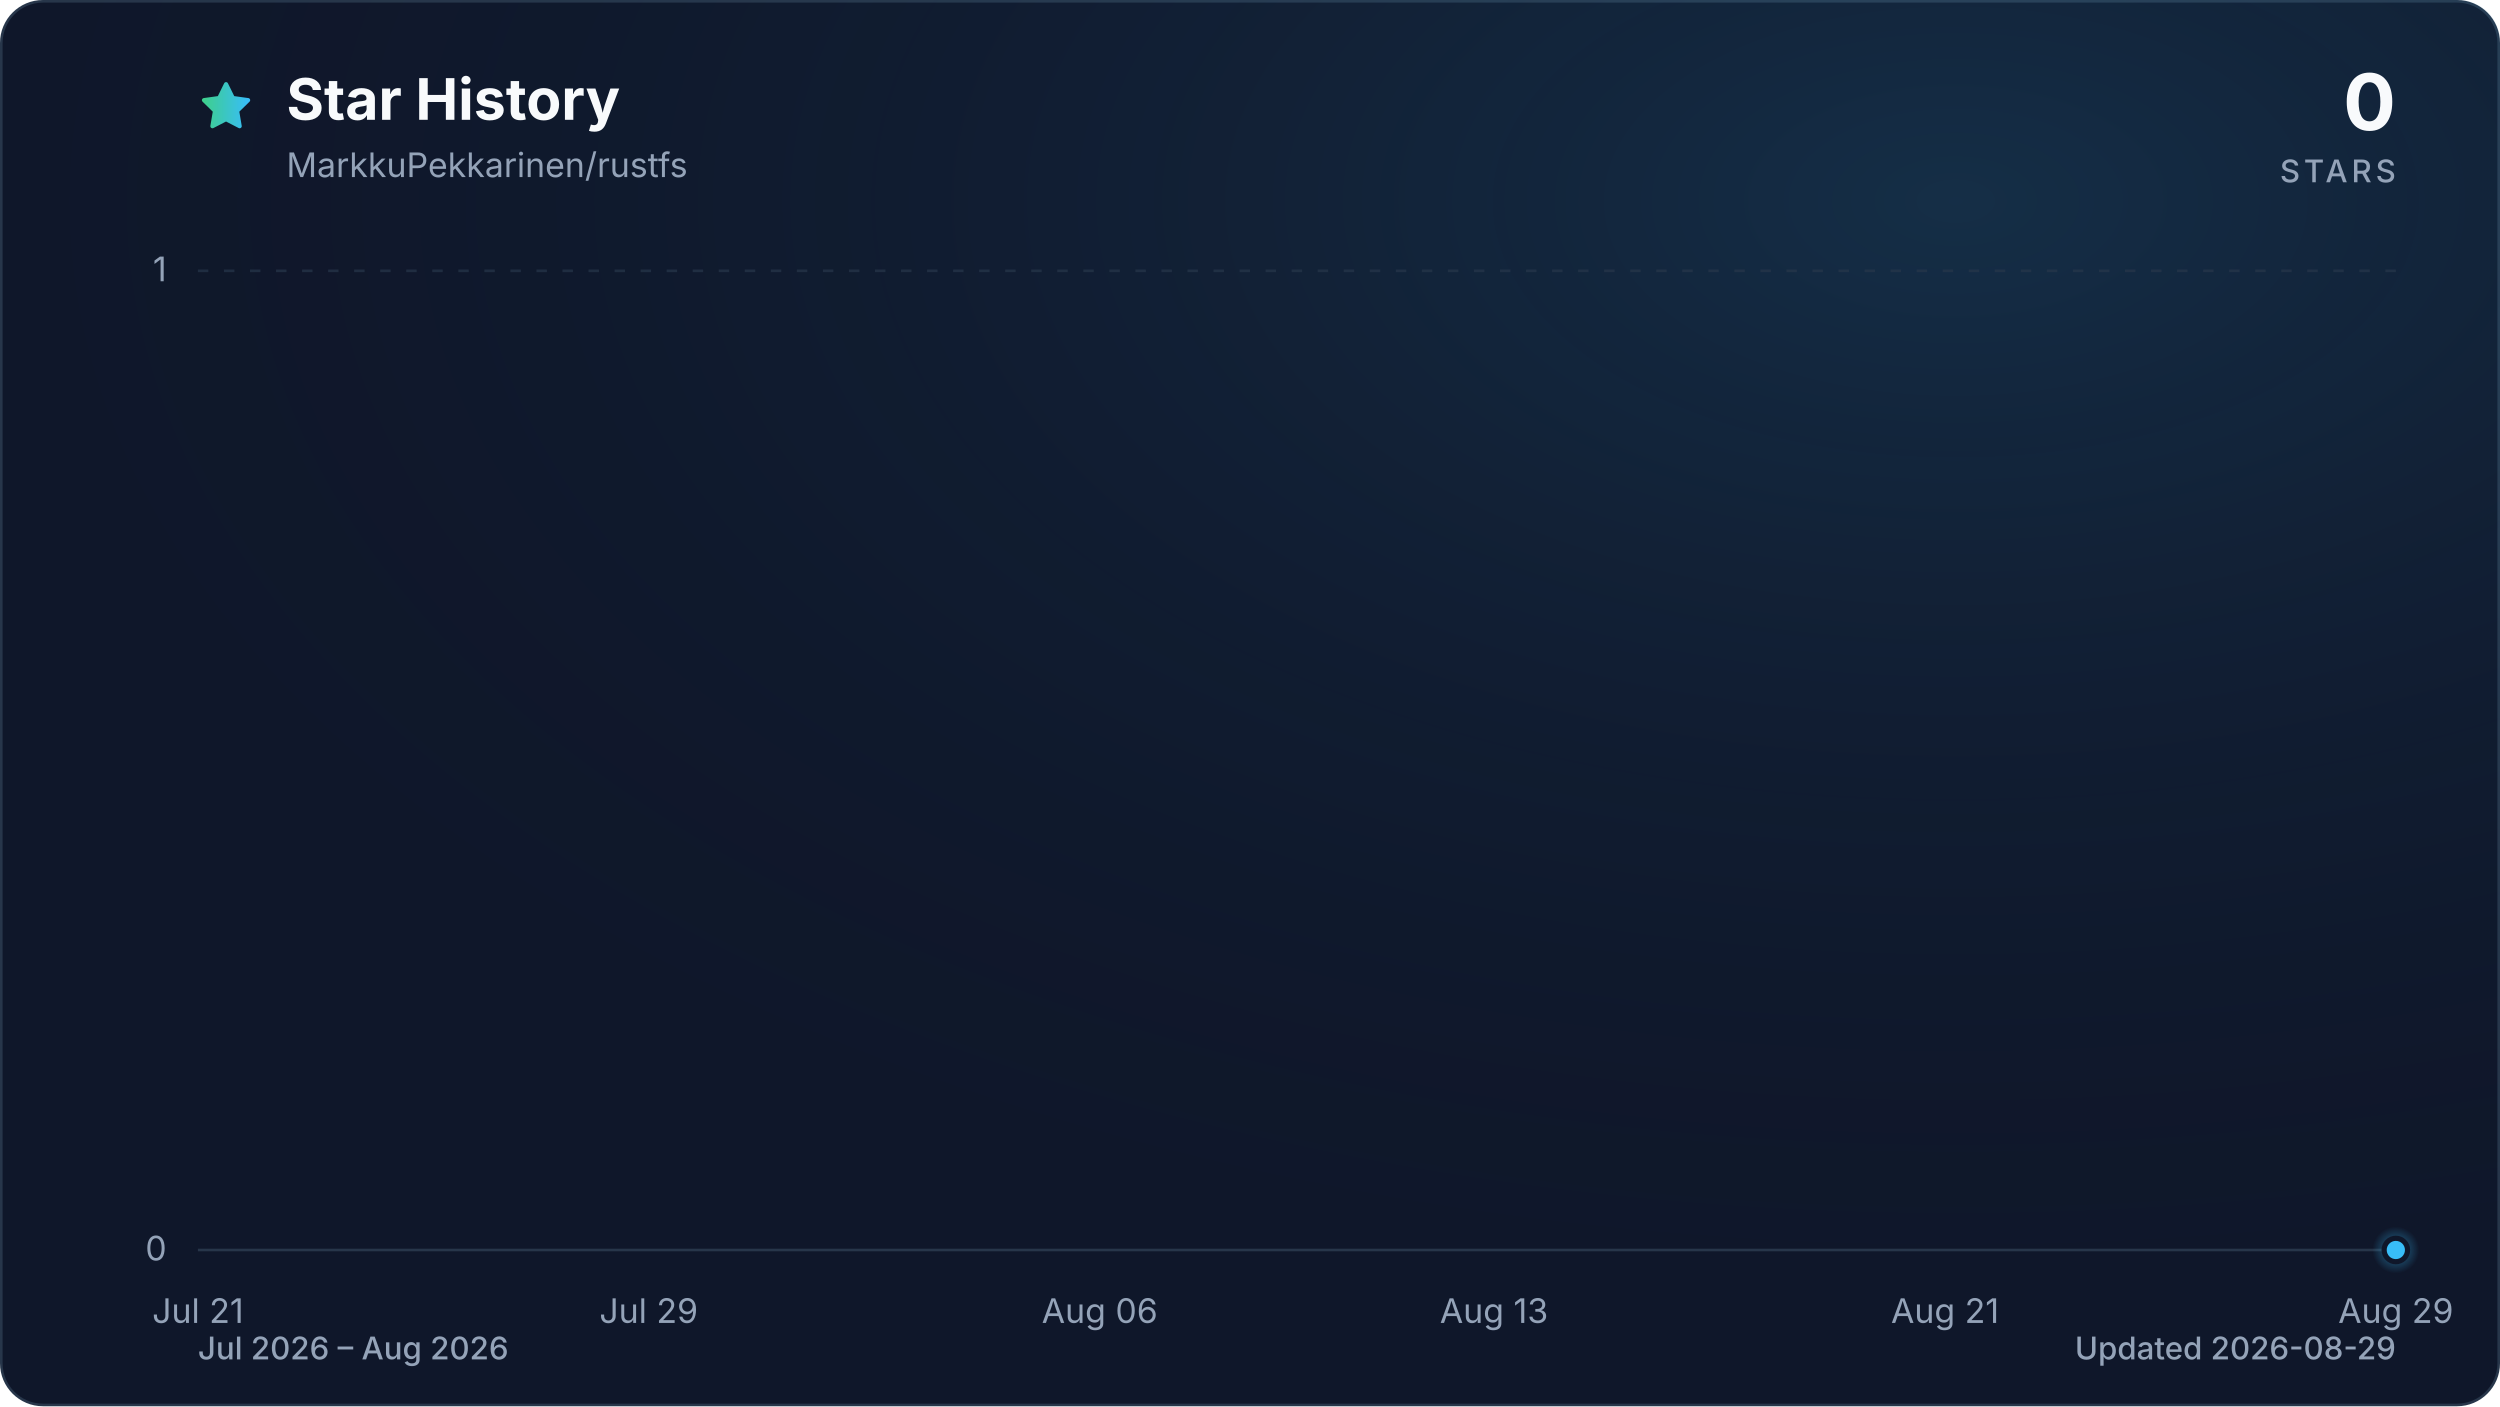
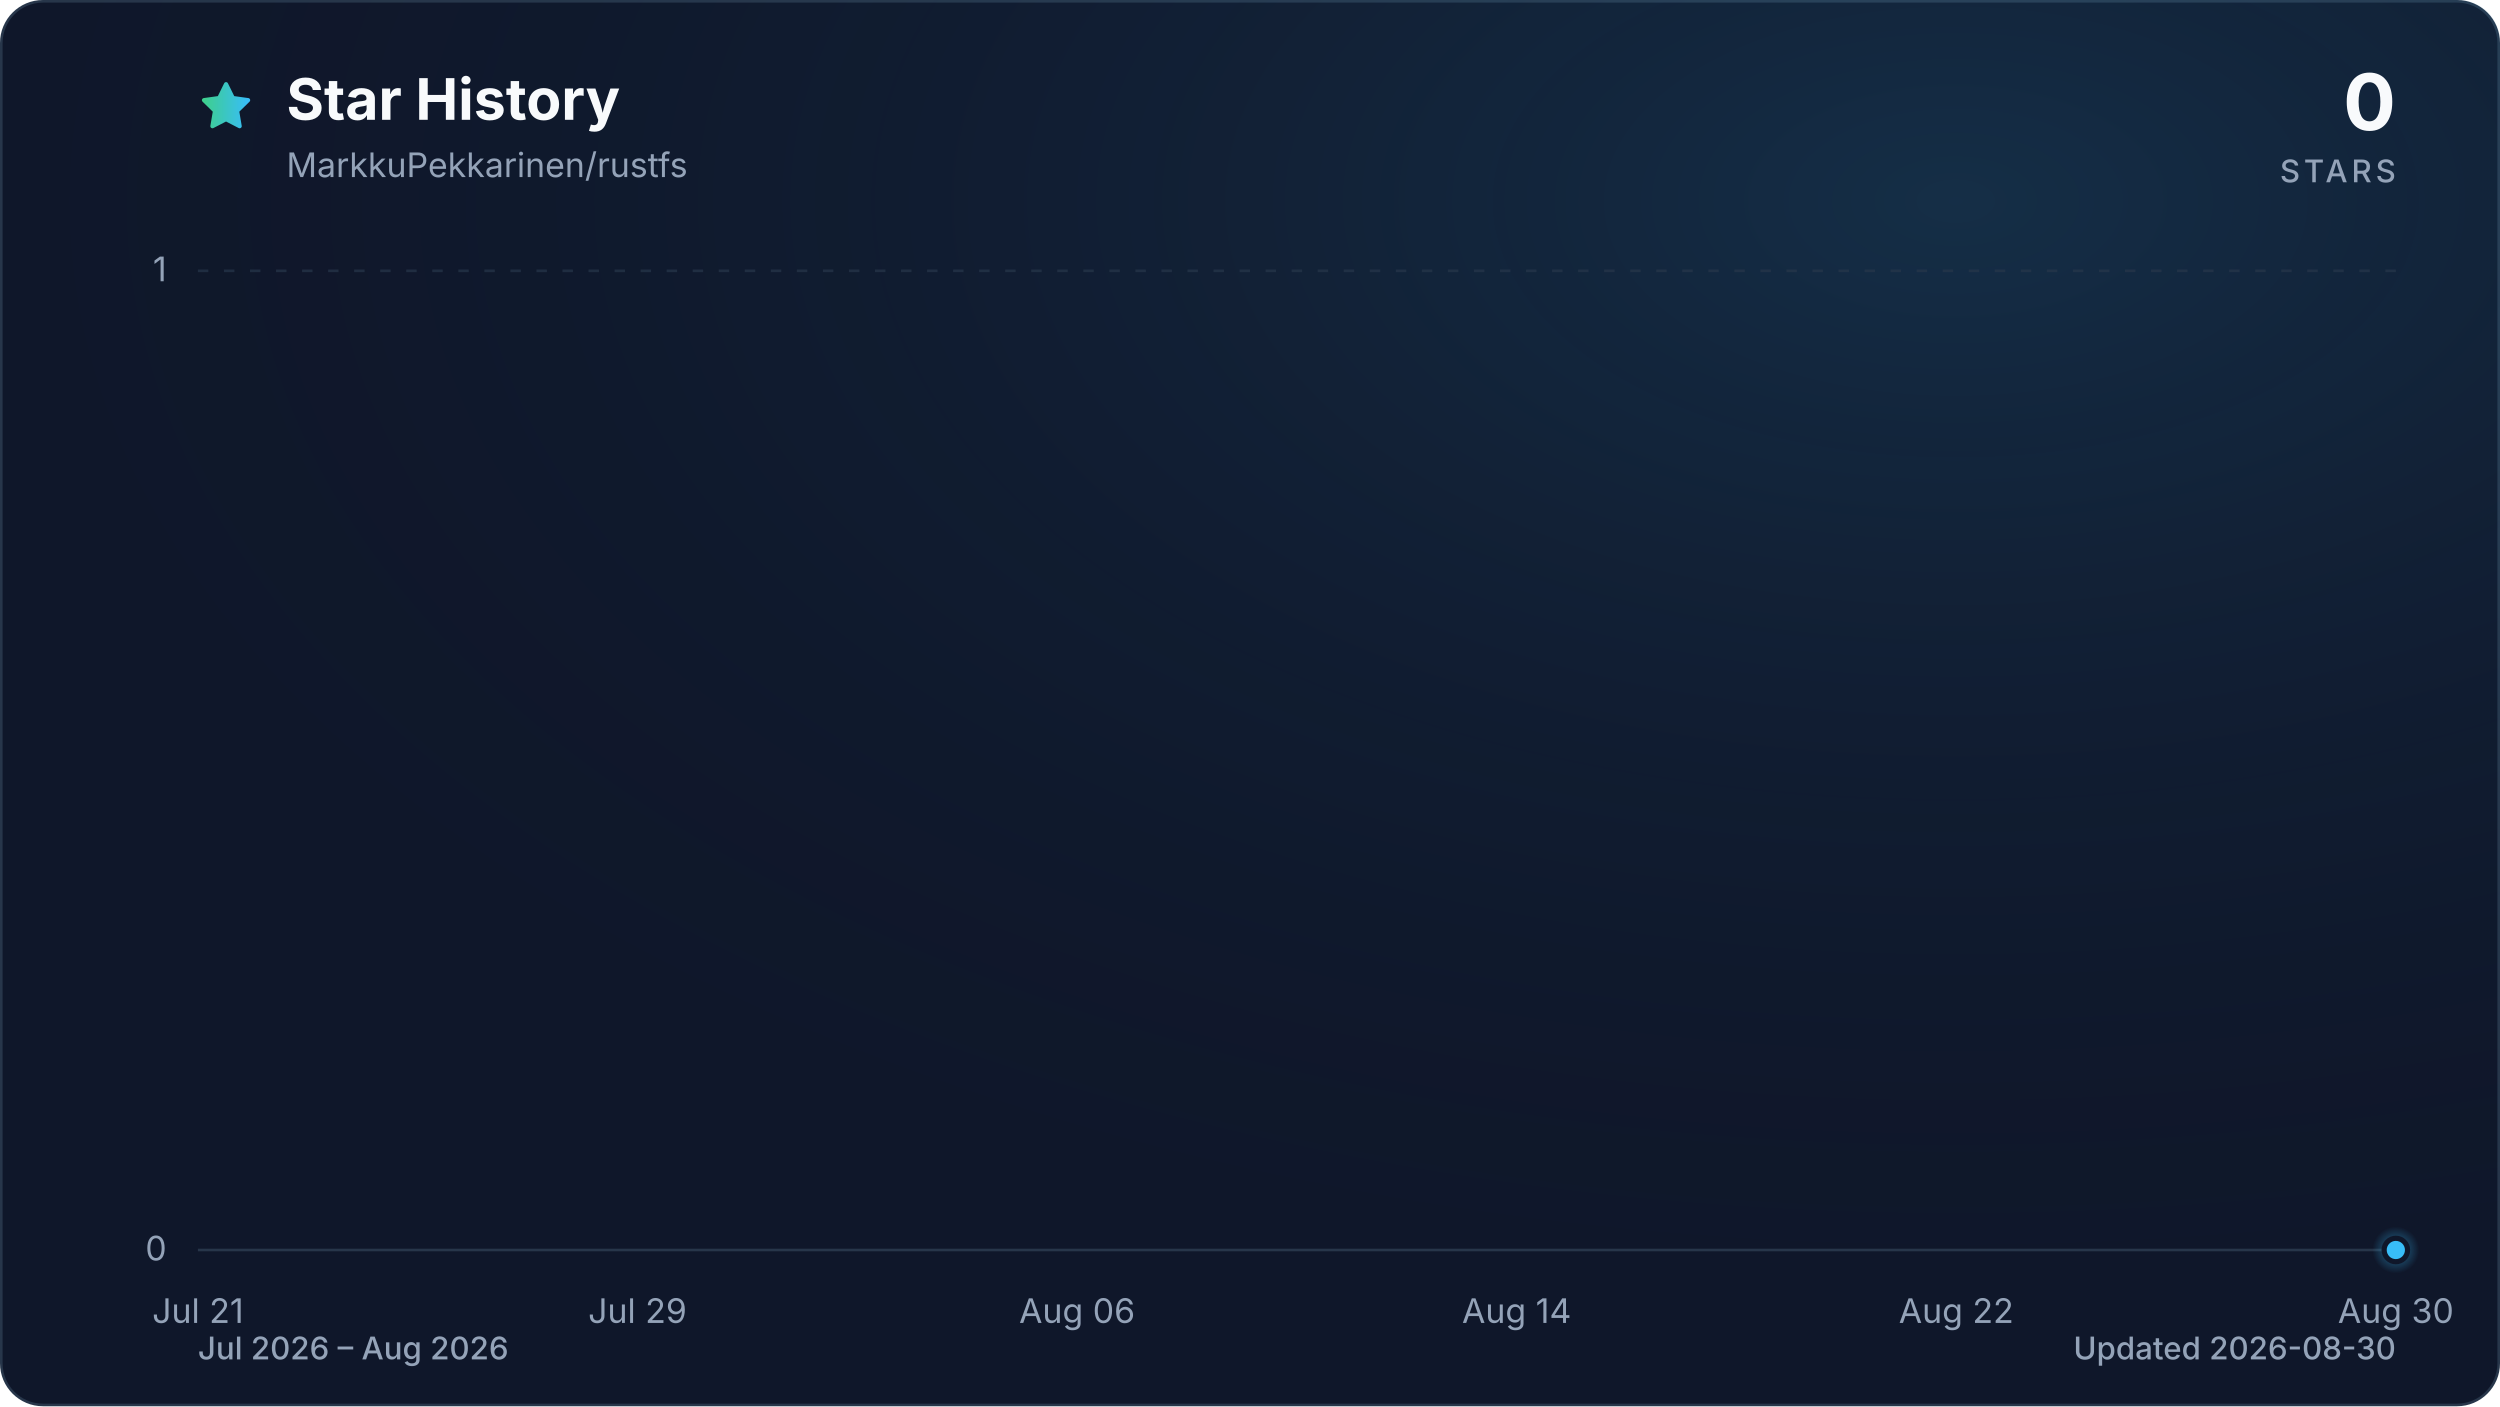
<svg xmlns="http://www.w3.org/2000/svg" viewBox="0 0 960 540" role="img" aria-labelledby="title description" data-style="gradient" data-variant="glow" data-animated="true">
  <defs>
    <linearGradient id="trend" x1="0" y1="0" x2="1" y2="0">
      <stop offset="0%" stop-color="#3ecf8e" />
      <stop offset="100%" stop-color="#38bdf8" />
    </linearGradient>
    <linearGradient id="area" x1="0" y1="0" x2="0" y2="1">
      <stop offset="0%" stop-color="#3ecf8e" stop-opacity="0.30" />
      <stop offset="55%" stop-color="#38bdf8" stop-opacity="0.10" />
      <stop offset="100%" stop-color="#38bdf8" stop-opacity="0.01" />
    </linearGradient>
    <radialGradient id="marker-halo" cx="50%" cy="50%" r="50%">
      <stop offset="0%" stop-color="#38bdf8" stop-opacity="0.55" />
      <stop offset="100%" stop-color="#38bdf8" stop-opacity="0" />
    </radialGradient>
    <radialGradient id="surface-glow" cx="78%" cy="14%" r="80%">
      <stop offset="0%" stop-color="#38bdf8" stop-opacity="0.14" />
      <stop offset="100%" stop-color="#0f172a" stop-opacity="0" />
    </radialGradient>
    <filter id="trend-glow" x="-20%" y="-20%" width="140%" height="140%">
      <feGaussianBlur stdDeviation="7" />
    </filter>
  </defs>
  <style>
.trend-enter{transform-box:fill-box;transform-origin:center;animation:trend-enter 520ms cubic-bezier(0.16,1,0.3,1)}
.marker-enter{transform-box:fill-box;transform-origin:center;animation:marker-enter 320ms cubic-bezier(0.16,1,0.3,1) 200ms both}
.marker-pulse{transform-box:fill-box;transform-origin:center;animation:marker-pulse 2.6s ease-out infinite}
@keyframes trend-enter{from{opacity:.35;transform:translateY(10px)}to{opacity:1;transform:translateY(0)}}
@keyframes marker-enter{from{opacity:0;transform:scale(.4)}to{opacity:1;transform:scale(1)}}
@keyframes marker-pulse{0%{opacity:.5;transform:scale(.7)}70%,100%{opacity:0;transform:scale(2.1)}}
@media (prefers-reduced-motion:reduce){.trend-enter,.marker-enter,.marker-pulse{animation:none!important}}
@media (prefers-reduced-motion:reduce){.marker-pulse{opacity:0}}
</style>
  <rect x="0.5" y="0.5" width="959" height="539" fill="#0f172a" stroke="#27364a" stroke-width="1" rx="16" />
  <rect width="960" height="540" fill="url(#surface-glow)" rx="16" />
  <path d="M12 2.6l2.9 5.9 6.5.9-4.7 4.6 1.1 6.5-5.8-3-5.8 3 1.1-6.5-4.7-4.6 6.5-.9L12 2.6Z" transform="translate(76 30) scale(.9)" fill="url(#trend)" stroke="url(#trend)" stroke-width="1.8" stroke-linejoin="round" aria-hidden="true" />
  <text x="110" y="46" fill="#f8fafc" font-family="ui-sans-serif, system-ui, -apple-system, BlinkMacSystemFont, 'Segoe UI', sans-serif" font-size="22" font-weight="700">Star History</text>
  <text x="110" y="68" fill="#94a3b8" font-family="ui-sans-serif, system-ui, -apple-system, BlinkMacSystemFont, 'Segoe UI', sans-serif" font-size="13">MarkkuPekkarinen/rustfs</text>
  <text x="920" y="50" fill="#f8fafc" font-family="ui-sans-serif, system-ui, -apple-system, BlinkMacSystemFont, 'Segoe UI', sans-serif" font-size="30" font-weight="700" text-anchor="end">0</text>
  <text x="920" y="70" fill="#94a3b8" font-family="ui-sans-serif, system-ui, -apple-system, BlinkMacSystemFont, 'Segoe UI', sans-serif" font-size="12" font-weight="500" letter-spacing="1.5" text-anchor="end">STARS</text>
  <line x1="76" y1="480.0" x2="920" y2="480.0" stroke="#27364a" stroke-width="1" stroke-dasharray="0" opacity="1" />
  <text x="64" y="484.0" fill="#94a3b8" font-family="ui-sans-serif, system-ui, -apple-system, BlinkMacSystemFont, 'Segoe UI', sans-serif" font-size="13" text-anchor="end">0</text>
  <line x1="76" y1="104.0" x2="920" y2="104.0" stroke="#27364a" stroke-width="1" stroke-dasharray="4 6" opacity="0.7" />
  <text x="64" y="108.0" fill="#94a3b8" font-family="ui-sans-serif, system-ui, -apple-system, BlinkMacSystemFont, 'Segoe UI', sans-serif" font-size="13" text-anchor="end">1</text>
  <text x="76.0" y="508" fill="#94a3b8" font-family="ui-sans-serif, system-ui, -apple-system, BlinkMacSystemFont, 'Segoe UI', sans-serif" font-size="13" text-anchor="middle">Jul 21</text>
-   <text x="249.1" y="508" fill="#94a3b8" font-family="ui-sans-serif, system-ui, -apple-system, BlinkMacSystemFont, 'Segoe UI', sans-serif" font-size="13" text-anchor="middle">Jul 29</text>
-   <text x="422.3" y="508" fill="#94a3b8" font-family="ui-sans-serif, system-ui, -apple-system, BlinkMacSystemFont, 'Segoe UI', sans-serif" font-size="13" text-anchor="middle">Aug 06</text>
-   <text x="573.7" y="508" fill="#94a3b8" font-family="ui-sans-serif, system-ui, -apple-system, BlinkMacSystemFont, 'Segoe UI', sans-serif" font-size="13" text-anchor="middle">Aug 13</text>
-   <text x="746.9" y="508" fill="#94a3b8" font-family="ui-sans-serif, system-ui, -apple-system, BlinkMacSystemFont, 'Segoe UI', sans-serif" font-size="13" text-anchor="middle">Aug 21</text>
-   <text x="920.0" y="508" fill="#94a3b8" font-family="ui-sans-serif, system-ui, -apple-system, BlinkMacSystemFont, 'Segoe UI', sans-serif" font-size="13" text-anchor="middle">Aug 29</text>
+   <text x="244.8" y="508" fill="#94a3b8" font-family="ui-sans-serif, system-ui, -apple-system, BlinkMacSystemFont, 'Segoe UI', sans-serif" font-size="13" text-anchor="middle">Jul 29</text>
+   <text x="413.6" y="508" fill="#94a3b8" font-family="ui-sans-serif, system-ui, -apple-system, BlinkMacSystemFont, 'Segoe UI', sans-serif" font-size="13" text-anchor="middle">Aug 06</text>
+   <text x="582.4" y="508" fill="#94a3b8" font-family="ui-sans-serif, system-ui, -apple-system, BlinkMacSystemFont, 'Segoe UI', sans-serif" font-size="13" text-anchor="middle">Aug 14</text>
+   <text x="751.2" y="508" fill="#94a3b8" font-family="ui-sans-serif, system-ui, -apple-system, BlinkMacSystemFont, 'Segoe UI', sans-serif" font-size="13" text-anchor="middle">Aug 22</text>
+   <text x="920.0" y="508" fill="#94a3b8" font-family="ui-sans-serif, system-ui, -apple-system, BlinkMacSystemFont, 'Segoe UI', sans-serif" font-size="13" text-anchor="middle">Aug 30</text>
  <g class="trend-enter">
-     <path d="M 76.0 480.0 C 83.2 480.0, 90.4 480.0, 97.6 480.0 C 104.9 480.0, 112.1 480.0, 119.3 480.0 C 126.5 480.0, 133.7 480.0, 140.9 480.0 C 148.1 480.0, 155.4 480.0, 162.6 480.0 C 169.8 480.0, 177.0 480.0, 184.2 480.0 C 191.4 480.0, 198.6 480.0, 205.8 480.0 C 213.1 480.0, 220.3 480.0, 227.5 480.0 C 234.7 480.0, 241.9 480.0, 249.1 480.0 C 256.3 480.0, 263.6 480.0, 270.8 480.0 C 278.0 480.0, 285.2 480.0, 292.4 480.0 C 299.6 480.0, 306.8 480.0, 314.1 480.0 C 321.3 480.0, 328.5 480.0, 335.7 480.0 C 342.9 480.0, 350.1 480.0, 357.3 480.0 C 364.5 480.0, 371.8 480.0, 379.0 480.0 C 386.2 480.0, 393.4 480.0, 400.6 480.0 C 407.8 480.0, 415.0 480.0, 422.3 480.0 C 429.5 480.0, 436.7 480.0, 443.9 480.0 C 451.1 480.0, 458.3 480.0, 465.5 480.0 C 472.8 480.0, 480.0 480.0, 487.2 480.0 C 494.4 480.0, 501.6 480.0, 508.8 480.0 C 516.0 480.0, 523.2 480.0, 530.5 480.0 C 537.7 480.0, 544.9 480.0, 552.1 480.0 C 559.3 480.0, 566.5 480.0, 573.7 480.0 C 581.0 480.0, 588.2 480.0, 595.4 480.0 C 602.6 480.0, 609.8 480.0, 617.0 480.0 C 624.2 480.0, 631.5 480.0, 638.7 480.0 C 645.9 480.0, 653.1 480.0, 660.3 480.0 C 667.5 480.0, 674.7 480.0, 681.9 480.0 C 689.2 480.0, 696.4 480.0, 703.6 480.0 C 710.8 480.0, 718.0 480.0, 725.2 480.0 C 732.4 480.0, 739.7 480.0, 746.9 480.0 C 754.1 480.0, 761.3 480.0, 768.5 480.0 C 775.7 480.0, 782.9 480.0, 790.2 480.0 C 797.4 480.0, 804.6 480.0, 811.8 480.0 C 819.0 480.0, 826.2 480.0, 833.4 480.0 C 840.6 480.0, 847.9 480.0, 855.1 480.0 C 862.3 480.0, 869.5 480.0, 876.7 480.0 C 883.9 480.0, 891.1 480.0, 898.4 480.0 C 905.6 480.0, 912.8 480.0, 920.0 480.0 L 920.0 480.0 L 76.0 480.0 Z" fill="url(#area)" />
-     <path d="M 76.0 480.0 C 83.2 480.0, 90.4 480.0, 97.6 480.0 C 104.9 480.0, 112.1 480.0, 119.3 480.0 C 126.5 480.0, 133.7 480.0, 140.9 480.0 C 148.1 480.0, 155.4 480.0, 162.6 480.0 C 169.8 480.0, 177.0 480.0, 184.2 480.0 C 191.4 480.0, 198.6 480.0, 205.8 480.0 C 213.1 480.0, 220.3 480.0, 227.5 480.0 C 234.7 480.0, 241.9 480.0, 249.1 480.0 C 256.3 480.0, 263.6 480.0, 270.8 480.0 C 278.0 480.0, 285.2 480.0, 292.4 480.0 C 299.6 480.0, 306.8 480.0, 314.1 480.0 C 321.3 480.0, 328.5 480.0, 335.7 480.0 C 342.9 480.0, 350.1 480.0, 357.3 480.0 C 364.5 480.0, 371.8 480.0, 379.0 480.0 C 386.2 480.0, 393.4 480.0, 400.6 480.0 C 407.8 480.0, 415.0 480.0, 422.3 480.0 C 429.5 480.0, 436.7 480.0, 443.9 480.0 C 451.1 480.0, 458.3 480.0, 465.5 480.0 C 472.8 480.0, 480.0 480.0, 487.2 480.0 C 494.4 480.0, 501.6 480.0, 508.8 480.0 C 516.0 480.0, 523.2 480.0, 530.5 480.0 C 537.7 480.0, 544.9 480.0, 552.1 480.0 C 559.3 480.0, 566.5 480.0, 573.7 480.0 C 581.0 480.0, 588.2 480.0, 595.4 480.0 C 602.6 480.0, 609.8 480.0, 617.0 480.0 C 624.2 480.0, 631.5 480.0, 638.7 480.0 C 645.9 480.0, 653.1 480.0, 660.3 480.0 C 667.5 480.0, 674.7 480.0, 681.9 480.0 C 689.2 480.0, 696.4 480.0, 703.6 480.0 C 710.8 480.0, 718.0 480.0, 725.2 480.0 C 732.4 480.0, 739.7 480.0, 746.9 480.0 C 754.1 480.0, 761.3 480.0, 768.5 480.0 C 775.7 480.0, 782.9 480.0, 790.2 480.0 C 797.4 480.0, 804.6 480.0, 811.8 480.0 C 819.0 480.0, 826.2 480.0, 833.4 480.0 C 840.6 480.0, 847.9 480.0, 855.1 480.0 C 862.3 480.0, 869.5 480.0, 876.7 480.0 C 883.9 480.0, 891.1 480.0, 898.4 480.0 C 905.6 480.0, 912.8 480.0, 920.0 480.0" fill="none" stroke="url(#trend)" stroke-width="12" stroke-linecap="round" stroke-linejoin="round" opacity="0.16" filter="url(#trend-glow)" />
-     <path d="M 76.0 480.0 C 83.2 480.0, 90.4 480.0, 97.6 480.0 C 104.9 480.0, 112.1 480.0, 119.3 480.0 C 126.5 480.0, 133.7 480.0, 140.9 480.0 C 148.1 480.0, 155.4 480.0, 162.6 480.0 C 169.8 480.0, 177.0 480.0, 184.2 480.0 C 191.4 480.0, 198.6 480.0, 205.8 480.0 C 213.1 480.0, 220.3 480.0, 227.5 480.0 C 234.7 480.0, 241.9 480.0, 249.1 480.0 C 256.3 480.0, 263.6 480.0, 270.8 480.0 C 278.0 480.0, 285.2 480.0, 292.4 480.0 C 299.6 480.0, 306.8 480.0, 314.1 480.0 C 321.3 480.0, 328.5 480.0, 335.7 480.0 C 342.9 480.0, 350.1 480.0, 357.3 480.0 C 364.5 480.0, 371.8 480.0, 379.0 480.0 C 386.2 480.0, 393.4 480.0, 400.6 480.0 C 407.8 480.0, 415.0 480.0, 422.3 480.0 C 429.5 480.0, 436.7 480.0, 443.9 480.0 C 451.1 480.0, 458.3 480.0, 465.5 480.0 C 472.8 480.0, 480.0 480.0, 487.2 480.0 C 494.4 480.0, 501.6 480.0, 508.8 480.0 C 516.0 480.0, 523.2 480.0, 530.5 480.0 C 537.7 480.0, 544.9 480.0, 552.1 480.0 C 559.3 480.0, 566.5 480.0, 573.7 480.0 C 581.0 480.0, 588.2 480.0, 595.4 480.0 C 602.6 480.0, 609.8 480.0, 617.0 480.0 C 624.2 480.0, 631.5 480.0, 638.7 480.0 C 645.9 480.0, 653.1 480.0, 660.3 480.0 C 667.5 480.0, 674.7 480.0, 681.9 480.0 C 689.2 480.0, 696.4 480.0, 703.6 480.0 C 710.8 480.0, 718.0 480.0, 725.2 480.0 C 732.4 480.0, 739.7 480.0, 746.9 480.0 C 754.1 480.0, 761.3 480.0, 768.5 480.0 C 775.7 480.0, 782.9 480.0, 790.2 480.0 C 797.4 480.0, 804.6 480.0, 811.8 480.0 C 819.0 480.0, 826.2 480.0, 833.4 480.0 C 840.6 480.0, 847.9 480.0, 855.1 480.0 C 862.3 480.0, 869.5 480.0, 876.7 480.0 C 883.9 480.0, 891.1 480.0, 898.4 480.0 C 905.6 480.0, 912.8 480.0, 920.0 480.0" fill="none" stroke="url(#trend)" stroke-width="3" stroke-linecap="round" stroke-linejoin="round" />
+     <path d="M 76.0 480.0 C 83.0 480.0, 90.1 480.0, 97.1 480.0 C 104.1 480.0, 111.2 480.0, 118.2 480.0 C 125.2 480.0, 132.3 480.0, 139.3 480.0 C 146.3 480.0, 153.4 480.0, 160.4 480.0 C 167.4 480.0, 174.5 480.0, 181.5 480.0 C 188.5 480.0, 195.6 480.0, 202.6 480.0 C 209.6 480.0, 216.7 480.0, 223.7 480.0 C 230.7 480.0, 237.8 480.0, 244.8 480.0 C 251.8 480.0, 258.9 480.0, 265.9 480.0 C 272.9 480.0, 280.0 480.0, 287.0 480.0 C 294.0 480.0, 301.1 480.0, 308.1 480.0 C 315.1 480.0, 322.2 480.0, 329.2 480.0 C 336.2 480.0, 343.3 480.0, 350.3 480.0 C 357.3 480.0, 364.4 480.0, 371.4 480.0 C 378.4 480.0, 385.5 480.0, 392.5 480.0 C 399.5 480.0, 406.6 480.0, 413.6 480.0 C 420.6 480.0, 427.7 480.0, 434.7 480.0 C 441.7 480.0, 448.8 480.0, 455.8 480.0 C 462.8 480.0, 469.9 480.0, 476.9 480.0 C 483.9 480.0, 491.0 480.0, 498.0 480.0 C 505.0 480.0, 512.1 480.0, 519.1 480.0 C 526.1 480.0, 533.2 480.0, 540.2 480.0 C 547.2 480.0, 554.3 480.0, 561.3 480.0 C 568.3 480.0, 575.4 480.0, 582.4 480.0 C 589.4 480.0, 596.5 480.0, 603.5 480.0 C 610.5 480.0, 617.6 480.0, 624.6 480.0 C 631.6 480.0, 638.7 480.0, 645.7 480.0 C 652.7 480.0, 659.8 480.0, 666.8 480.0 C 673.8 480.0, 680.9 480.0, 687.9 480.0 C 694.9 480.0, 702.0 480.0, 709.0 480.0 C 716.0 480.0, 723.1 480.0, 730.1 480.0 C 737.1 480.0, 744.2 480.0, 751.2 480.0 C 758.2 480.0, 765.3 480.0, 772.3 480.0 C 779.3 480.0, 786.4 480.0, 793.4 480.0 C 800.4 480.0, 807.5 480.0, 814.5 480.0 C 821.5 480.0, 828.6 480.0, 835.6 480.0 C 842.6 480.0, 849.7 480.0, 856.7 480.0 C 863.7 480.0, 870.8 480.0, 877.8 480.0 C 884.8 480.0, 891.9 480.0, 898.9 480.0 C 905.9 480.0, 913.0 480.0, 920.0 480.0 L 920.0 480.0 L 76.0 480.0 Z" fill="url(#area)" />
+     <path d="M 76.0 480.0 C 83.0 480.0, 90.1 480.0, 97.1 480.0 C 104.1 480.0, 111.2 480.0, 118.2 480.0 C 125.2 480.0, 132.3 480.0, 139.3 480.0 C 146.3 480.0, 153.4 480.0, 160.4 480.0 C 167.4 480.0, 174.5 480.0, 181.5 480.0 C 188.5 480.0, 195.6 480.0, 202.6 480.0 C 209.6 480.0, 216.7 480.0, 223.7 480.0 C 230.7 480.0, 237.8 480.0, 244.8 480.0 C 251.8 480.0, 258.9 480.0, 265.9 480.0 C 272.9 480.0, 280.0 480.0, 287.0 480.0 C 294.0 480.0, 301.1 480.0, 308.1 480.0 C 315.1 480.0, 322.2 480.0, 329.2 480.0 C 336.2 480.0, 343.3 480.0, 350.3 480.0 C 357.3 480.0, 364.4 480.0, 371.4 480.0 C 378.4 480.0, 385.5 480.0, 392.5 480.0 C 399.5 480.0, 406.6 480.0, 413.6 480.0 C 420.6 480.0, 427.7 480.0, 434.7 480.0 C 441.7 480.0, 448.8 480.0, 455.8 480.0 C 462.8 480.0, 469.9 480.0, 476.9 480.0 C 483.9 480.0, 491.0 480.0, 498.0 480.0 C 505.0 480.0, 512.1 480.0, 519.1 480.0 C 526.1 480.0, 533.2 480.0, 540.2 480.0 C 547.2 480.0, 554.3 480.0, 561.3 480.0 C 568.3 480.0, 575.4 480.0, 582.4 480.0 C 589.4 480.0, 596.5 480.0, 603.5 480.0 C 610.5 480.0, 617.6 480.0, 624.6 480.0 C 631.6 480.0, 638.7 480.0, 645.7 480.0 C 652.7 480.0, 659.8 480.0, 666.8 480.0 C 673.8 480.0, 680.9 480.0, 687.9 480.0 C 694.9 480.0, 702.0 480.0, 709.0 480.0 C 716.0 480.0, 723.1 480.0, 730.1 480.0 C 737.1 480.0, 744.2 480.0, 751.2 480.0 C 758.2 480.0, 765.3 480.0, 772.3 480.0 C 779.3 480.0, 786.4 480.0, 793.4 480.0 C 800.4 480.0, 807.5 480.0, 814.5 480.0 C 821.5 480.0, 828.6 480.0, 835.6 480.0 C 842.6 480.0, 849.7 480.0, 856.7 480.0 C 863.7 480.0, 870.8 480.0, 877.8 480.0 C 884.8 480.0, 891.9 480.0, 898.9 480.0 C 905.9 480.0, 913.0 480.0, 920.0 480.0" fill="none" stroke="url(#trend)" stroke-width="12" stroke-linecap="round" stroke-linejoin="round" opacity="0.16" filter="url(#trend-glow)" />
+     <path d="M 76.0 480.0 C 83.0 480.0, 90.1 480.0, 97.1 480.0 C 104.1 480.0, 111.2 480.0, 118.2 480.0 C 125.2 480.0, 132.3 480.0, 139.3 480.0 C 146.3 480.0, 153.4 480.0, 160.4 480.0 C 167.4 480.0, 174.5 480.0, 181.5 480.0 C 188.5 480.0, 195.6 480.0, 202.6 480.0 C 209.6 480.0, 216.7 480.0, 223.7 480.0 C 230.7 480.0, 237.8 480.0, 244.8 480.0 C 251.8 480.0, 258.9 480.0, 265.9 480.0 C 272.9 480.0, 280.0 480.0, 287.0 480.0 C 294.0 480.0, 301.1 480.0, 308.1 480.0 C 315.1 480.0, 322.2 480.0, 329.2 480.0 C 336.2 480.0, 343.3 480.0, 350.3 480.0 C 357.3 480.0, 364.4 480.0, 371.4 480.0 C 378.4 480.0, 385.5 480.0, 392.5 480.0 C 399.5 480.0, 406.6 480.0, 413.6 480.0 C 420.6 480.0, 427.7 480.0, 434.7 480.0 C 441.7 480.0, 448.8 480.0, 455.8 480.0 C 462.8 480.0, 469.9 480.0, 476.9 480.0 C 483.9 480.0, 491.0 480.0, 498.0 480.0 C 505.0 480.0, 512.1 480.0, 519.1 480.0 C 526.1 480.0, 533.2 480.0, 540.2 480.0 C 547.2 480.0, 554.3 480.0, 561.3 480.0 C 568.3 480.0, 575.4 480.0, 582.4 480.0 C 589.4 480.0, 596.5 480.0, 603.5 480.0 C 610.5 480.0, 617.6 480.0, 624.6 480.0 C 631.6 480.0, 638.7 480.0, 645.7 480.0 C 652.7 480.0, 659.8 480.0, 666.8 480.0 C 673.8 480.0, 680.9 480.0, 687.9 480.0 C 694.9 480.0, 702.0 480.0, 709.0 480.0 C 716.0 480.0, 723.1 480.0, 730.1 480.0 C 737.1 480.0, 744.2 480.0, 751.2 480.0 C 758.2 480.0, 765.3 480.0, 772.3 480.0 C 779.3 480.0, 786.4 480.0, 793.4 480.0 C 800.4 480.0, 807.5 480.0, 814.5 480.0 C 821.5 480.0, 828.6 480.0, 835.6 480.0 C 842.6 480.0, 849.7 480.0, 856.7 480.0 C 863.7 480.0, 870.8 480.0, 877.8 480.0 C 884.8 480.0, 891.9 480.0, 898.9 480.0 C 905.9 480.0, 913.0 480.0, 920.0 480.0" fill="none" stroke="url(#trend)" stroke-width="3" stroke-linecap="round" stroke-linejoin="round" />
  </g>
  <g class="marker-enter">
    <circle class="marker-pulse" cx="920.0" cy="480.0" r="9" fill="url(#marker-halo)" />
    <circle cx="920.0" cy="480.0" r="4.5" fill="#38bdf8" stroke="#0f172a" stroke-width="2" />
  </g>
  <text x="76" y="522" fill="#94a3b8" font-family="ui-sans-serif, system-ui, -apple-system, BlinkMacSystemFont, 'Segoe UI', sans-serif" font-size="12" font-weight="500">Jul 2026 – Aug 2026</text>
-   <text x="920" y="522" fill="#94a3b8" font-family="ui-sans-serif, system-ui, -apple-system, BlinkMacSystemFont, 'Segoe UI', sans-serif" font-size="12" font-weight="500" text-anchor="end">Updated 2026-08-29</text>
+   <text x="920" y="522" fill="#94a3b8" font-family="ui-sans-serif, system-ui, -apple-system, BlinkMacSystemFont, 'Segoe UI', sans-serif" font-size="12" font-weight="500" text-anchor="end">Updated 2026-08-30</text>
</svg>
